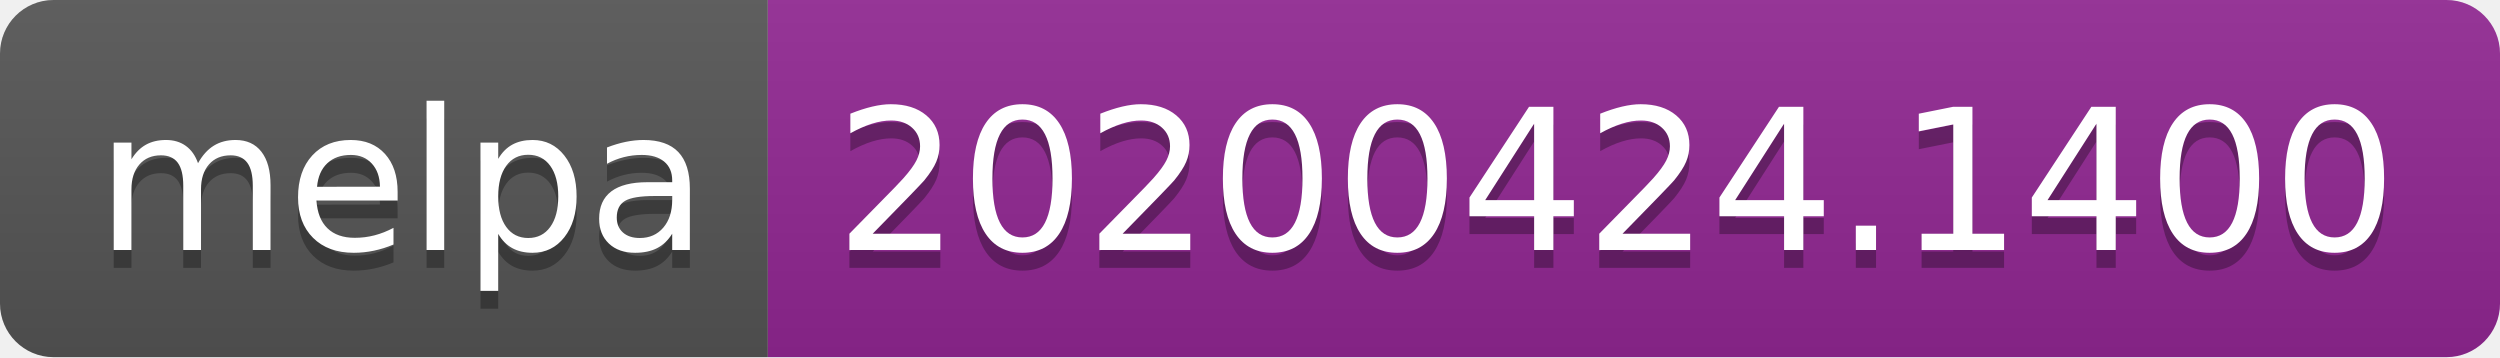
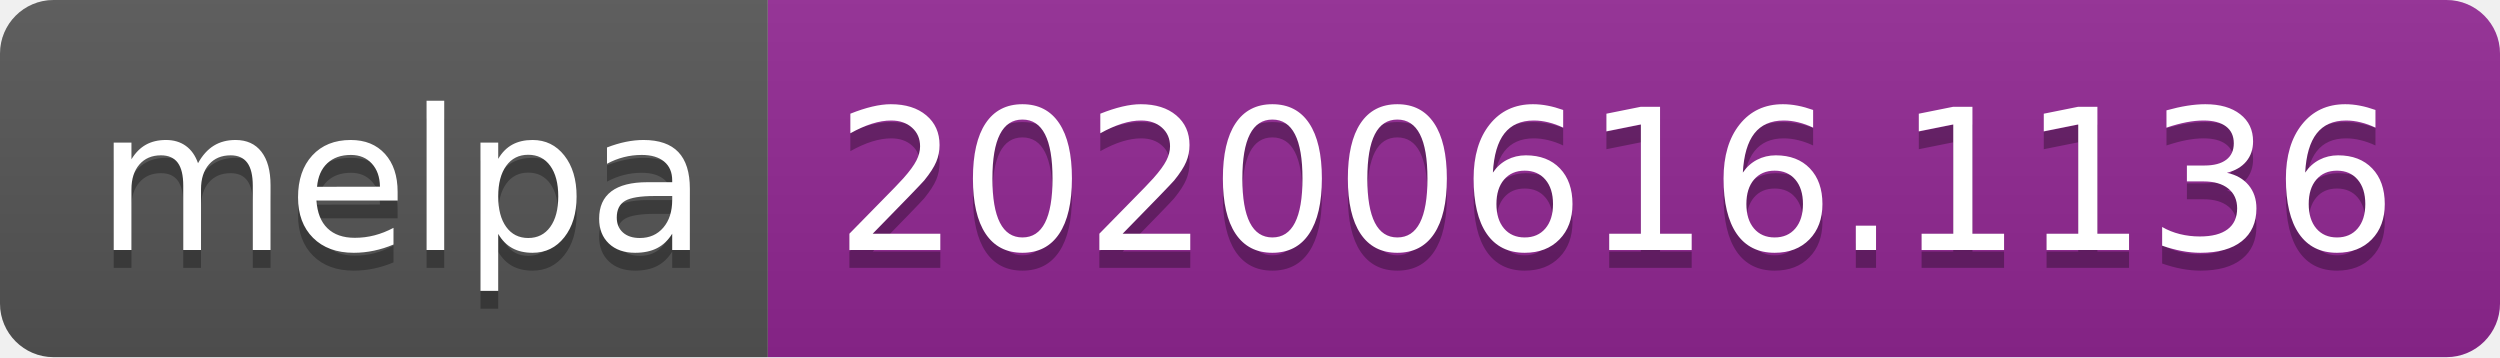
<svg xmlns="http://www.w3.org/2000/svg" width="140" height="20">
  <linearGradient id="s" x2="0" y2="100%">
    <stop offset="0" stop-color="#bbb" stop-opacity=".1" />
    <stop offset="1" stop-opacity=".1" />
  </linearGradient>
  <clipPath id="r">
    <rect width="140" height="20" rx="3" fill="#fff" />
  </clipPath>
  <g clip-path="url(#r)">
    <rect width="43" height="20" fill="#555" />
    <rect x="43" width="97" height="20" fill="#922793" />
    <rect width="140" height="20" fill="url(#s)" />
  </g>
  <g fill="#fff" text-anchor="middle" font-family="Verdana,Geneva,DejaVu Sans,sans-serif" text-rendering="geometricPrecision" font-size="110">
    <text x="225" y="150" fill="#010101" fill-opacity=".3" transform="scale(.1)" textLength="330">melpa</text>
    <text x="225" y="140" transform="scale(.1)" textLength="330">melpa</text>
-     <text x="905" y="150" fill="#010101" fill-opacity=".3" transform="scale(.1)" textLength="870">20200424.1400</text>
-     <text x="905" y="140" transform="scale(.1)" textLength="870">20200424.1400</text>
+     <text x="905" y="150" fill="#010101" fill-opacity=".3" transform="scale(.1)" textLength="870">20200616.1136</text>
+     <text x="905" y="140" transform="scale(.1)" textLength="870">20200616.1136</text>
  </g>
</svg>
